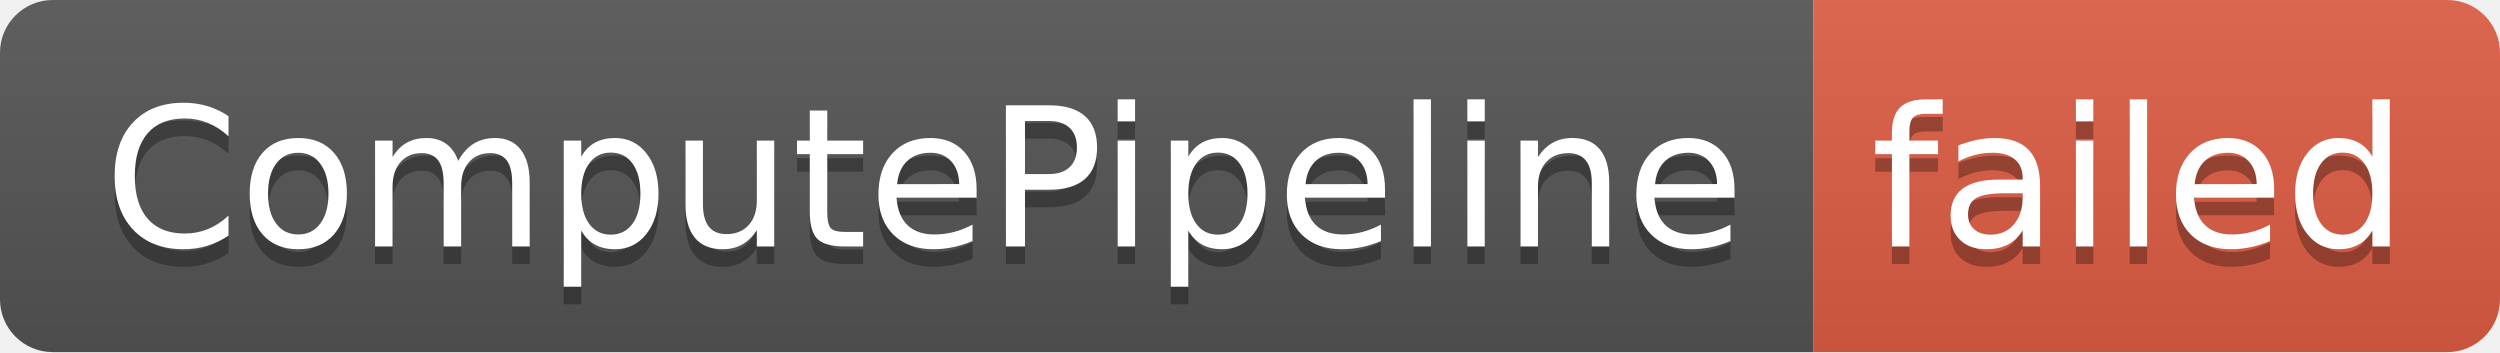
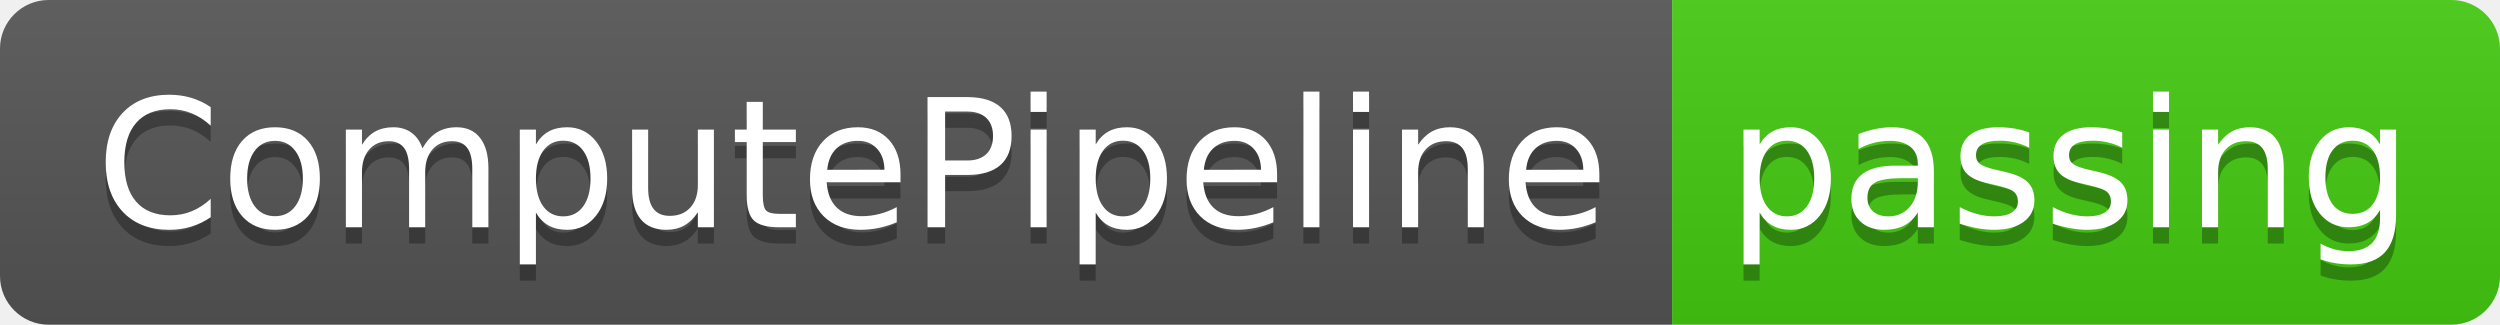
- <svg xmlns="http://www.w3.org/2000/svg" width="142" height="20" role="img" aria-label="ComputePipeline: failed">
+ <svg xmlns="http://www.w3.org/2000/svg" width="154" height="20" role="img" aria-label="ComputePipeline: passing">
  <linearGradient id="s" x2="0" y2="100%">
    <stop offset="0" stop-color="#bbb" stop-opacity=".1" />
    <stop offset="1" stop-opacity=".1" />
  </linearGradient>
  <clipPath id="r">
-     <rect width="142" height="20" rx="3" fill="#fff" />
+     <rect width="154" height="20" rx="3" fill="#fff" />
  </clipPath>
  <g clip-path="url(#r)">
    <rect width="103" height="20" fill="#555" />
-     <rect x="103" width="39" height="20" fill="#e05d44" />
-     <rect width="142" height="20" fill="url(#s)" />
+     <rect x="103" width="51" height="20" fill="#4c1" />
+     <rect width="154" height="20" fill="url(#s)" />
  </g>
  <g fill="#fff" text-anchor="middle" font-family="Verdana,Geneva,DejaVu Sans,sans-serif" text-rendering="geometricPrecision" font-size="110">
    <text aria-hidden="true" x="525" y="150" fill="#010101" fill-opacity=".3" transform="scale(.1)" textLength="930">ComputePipeline</text>
    <text x="525" y="140" transform="scale(.1)" fill="#fff" textLength="930">ComputePipeline</text>
-     <text aria-hidden="true" x="1215" y="150" fill="#010101" fill-opacity=".3" transform="scale(.1)" textLength="290">failed</text>
-     <text x="1215" y="140" transform="scale(.1)" fill="#fff" textLength="290">failed</text>
+     <text aria-hidden="true" x="1275" y="150" fill="#010101" fill-opacity=".3" transform="scale(.1)" textLength="410">passing</text>
+     <text x="1275" y="140" transform="scale(.1)" fill="#fff" textLength="410">passing</text>
  </g>
</svg>
